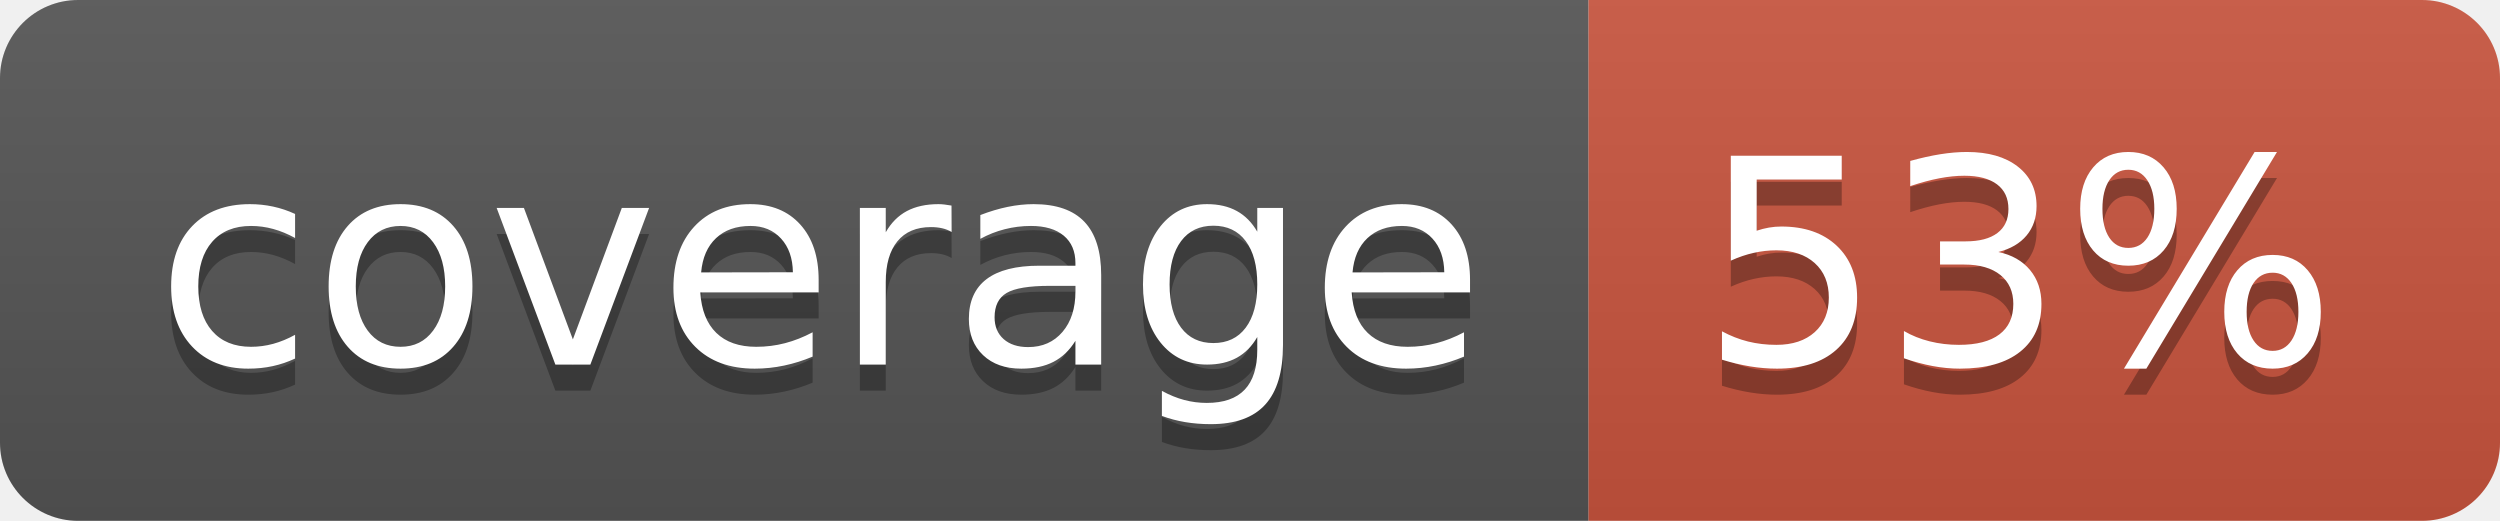
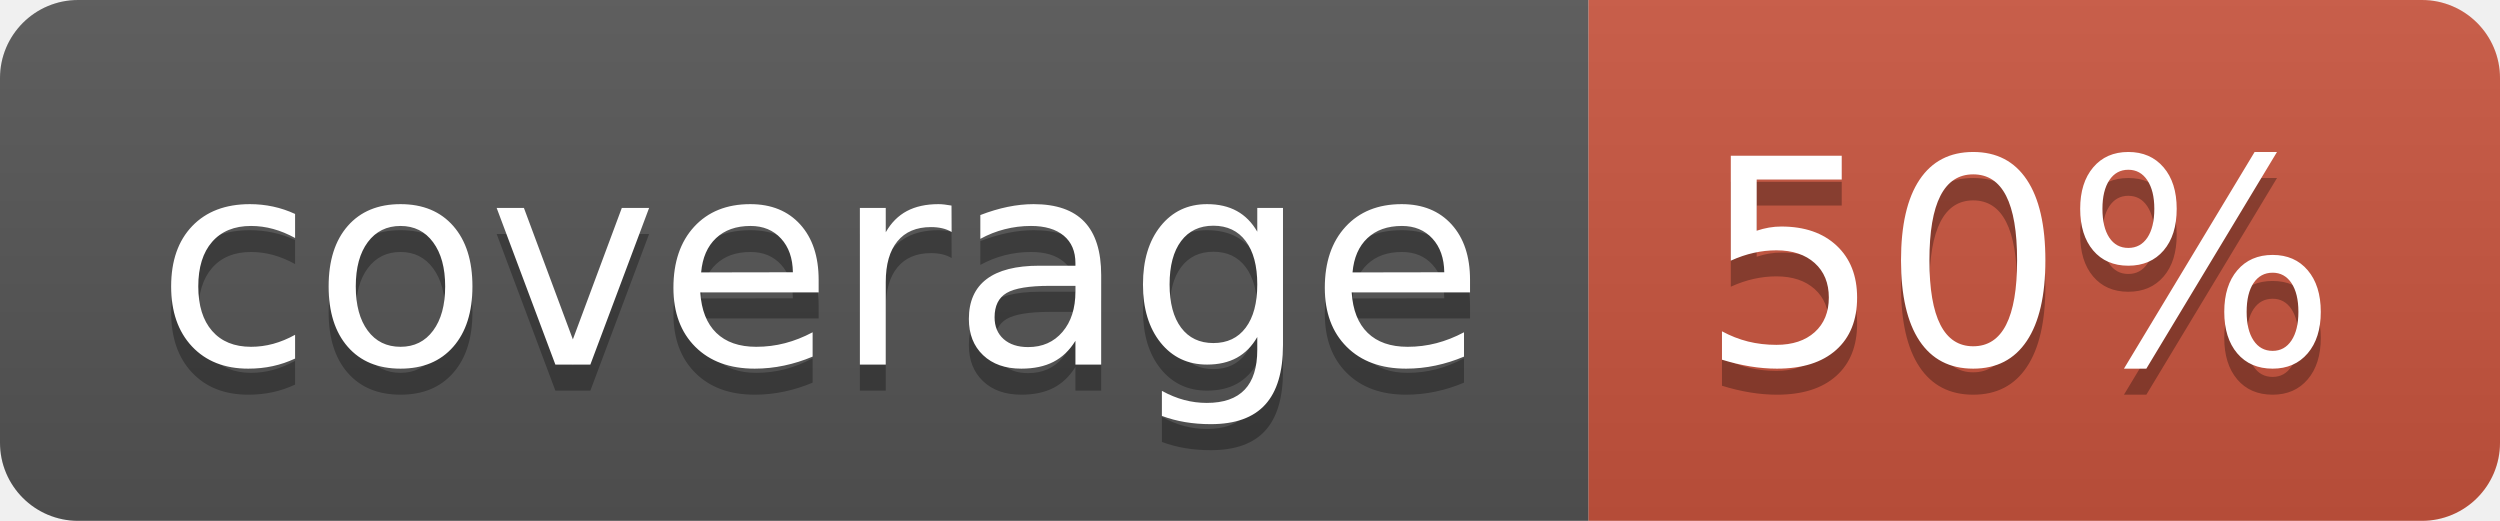
<svg xmlns="http://www.w3.org/2000/svg" width="96" height="20">
  <linearGradient id="b" x2="0" y2="100%">
    <stop offset="0" stop-color="#bbb" stop-opacity=".1" />
    <stop offset="1" stop-opacity=".1" />
  </linearGradient>
  <clipPath id="a">
    <rect width="96" height="20" rx="3" fill="#fff" />
  </clipPath>
  <g clip-path="url(#a)">
    <path fill="#555" d="M0 0h61v20H0z" />
    <path fill="#CA553E" d="M61 0h35v20H61z" />
    <path fill="url(#b)" d="M0 0h96v20H0z" />
  </g>
  <g fill="#fff" text-anchor="middle" font-family="DejaVu Sans,Verdana,Geneva,sans-serif" font-size="110">
    <text x="315" y="150" fill="#010101" fill-opacity=".3" transform="scale(.1)" textLength="510">coverage</text>
    <text x="315" y="140" transform="scale(.1)" textLength="510">coverage</text>
-     <text x="775" y="150" fill="#010101" fill-opacity=".3" transform="scale(.1)" textLength="250">53%</text>
-     <text x="775" y="140" transform="scale(.1)" textLength="250">53%</text>
+     <text x="775" y="150" fill="#010101" fill-opacity=".3" transform="scale(.1)" textLength="250">50%</text>
+     <text x="775" y="140" transform="scale(.1)" textLength="250">50%</text>
  </g>
</svg>
